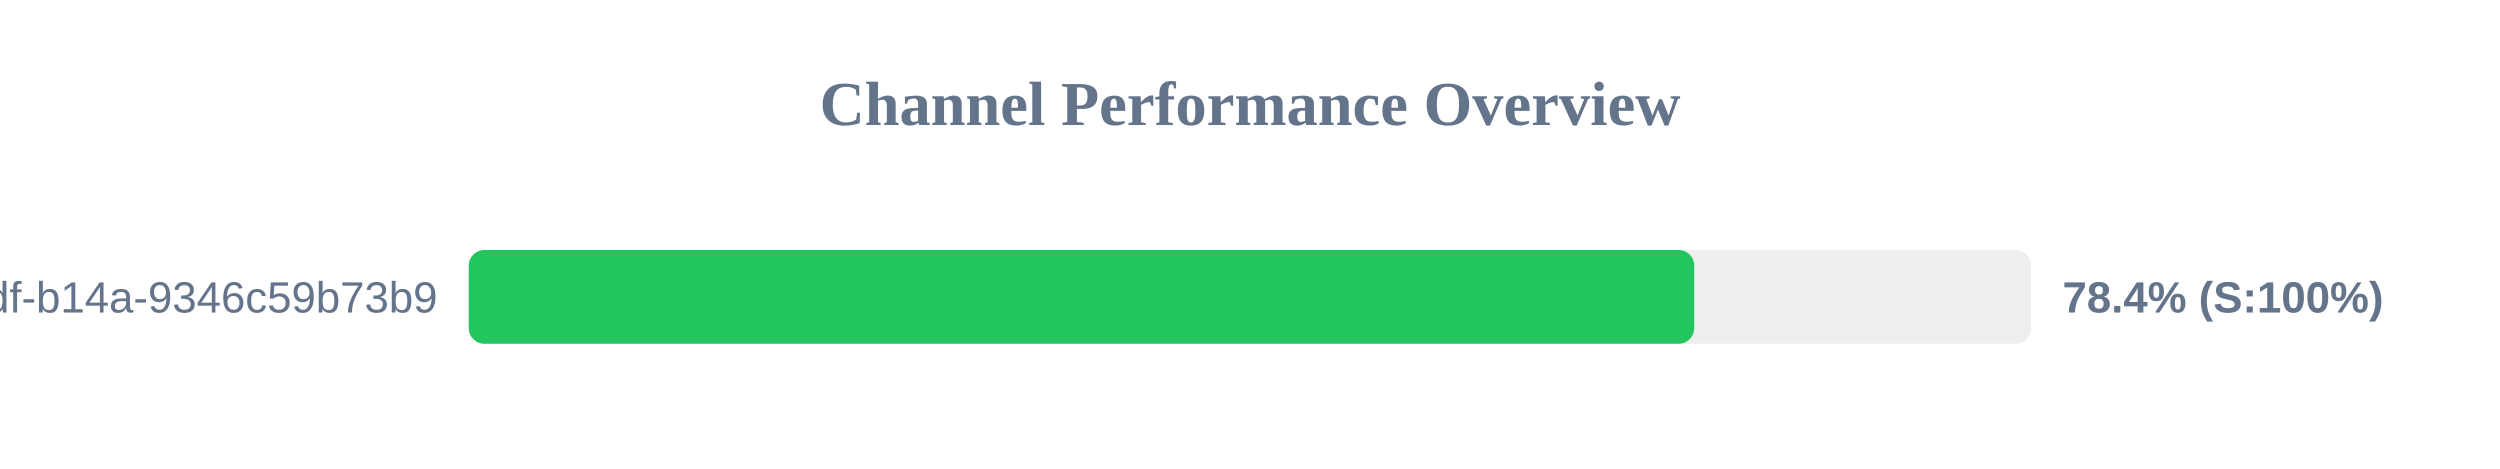
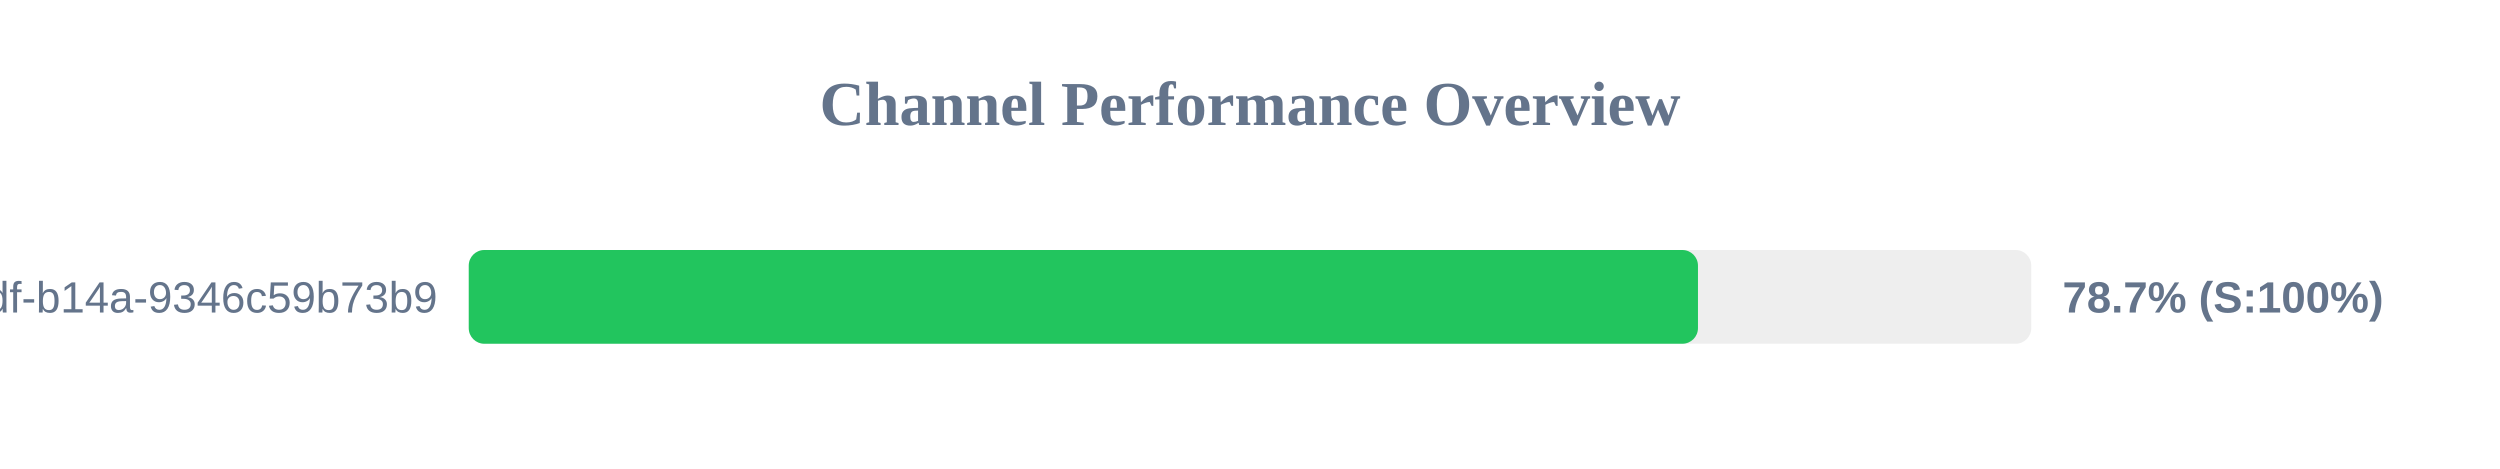
<svg xmlns="http://www.w3.org/2000/svg" width="800" height="150" version="1.1">
  <style>
        .row { font: 14px Arial; fill: #64748b; }
        .score { font: bold 14px Arial; fill: #64748b; }
    </style>
  <text x="400" y="40" text-anchor="middle" font-size="20px" font-weight="bold" fill="#64748b">Channel Performance Overview</text>
  <rect x="150" y="80" width="500" height="30" fill="#eee" rx="5" />
-   <rect x="150" y="80" width="392.15" height="30" fill="#22c55e" rx="5" />
+   <rect x="150" y="80" width="393.35" height="30" fill="#22c55e" rx="5" />
  <text x="140" y="100" text-anchor="end" class="row">?uuid=55ca7a9e-cf90-49df-b14a-9346c59b73b9</text>
-   <text x="660" y="100" text-anchor="start" class="score">78.4% (S:100%)</text>
+   <text x="660" y="100" text-anchor="start" class="score">78.7% (S:100%)</text>
</svg>
